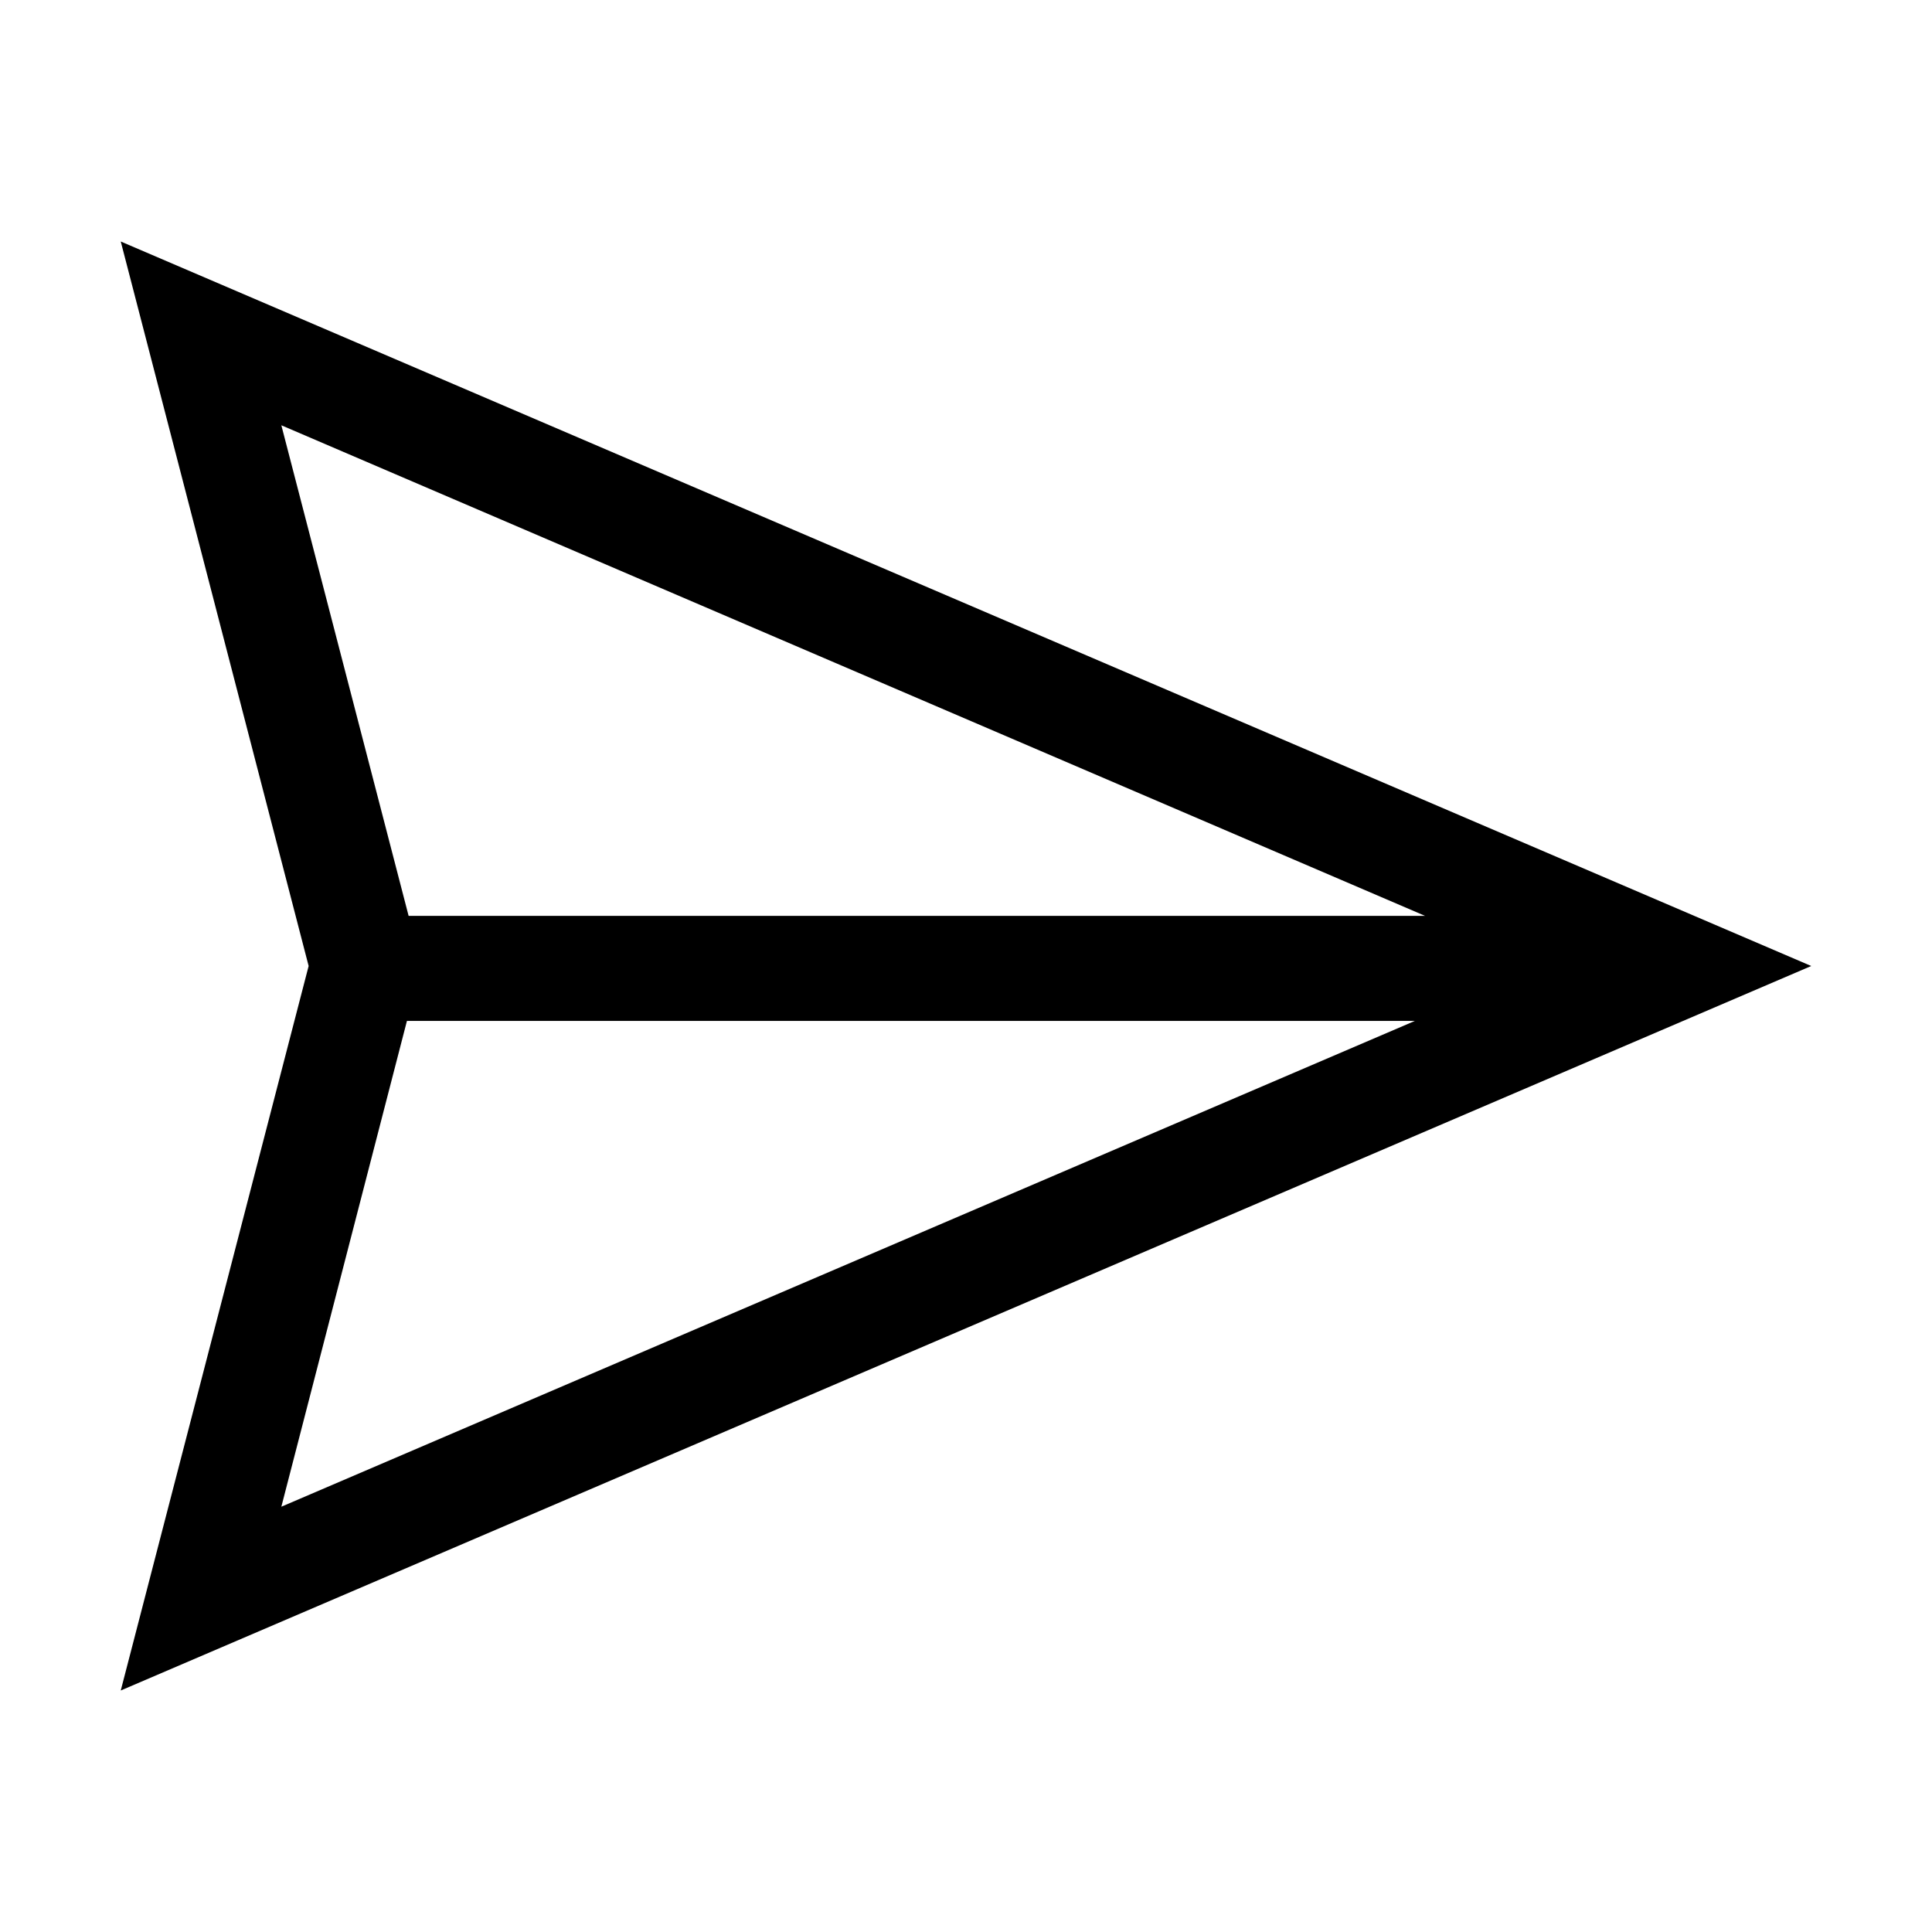
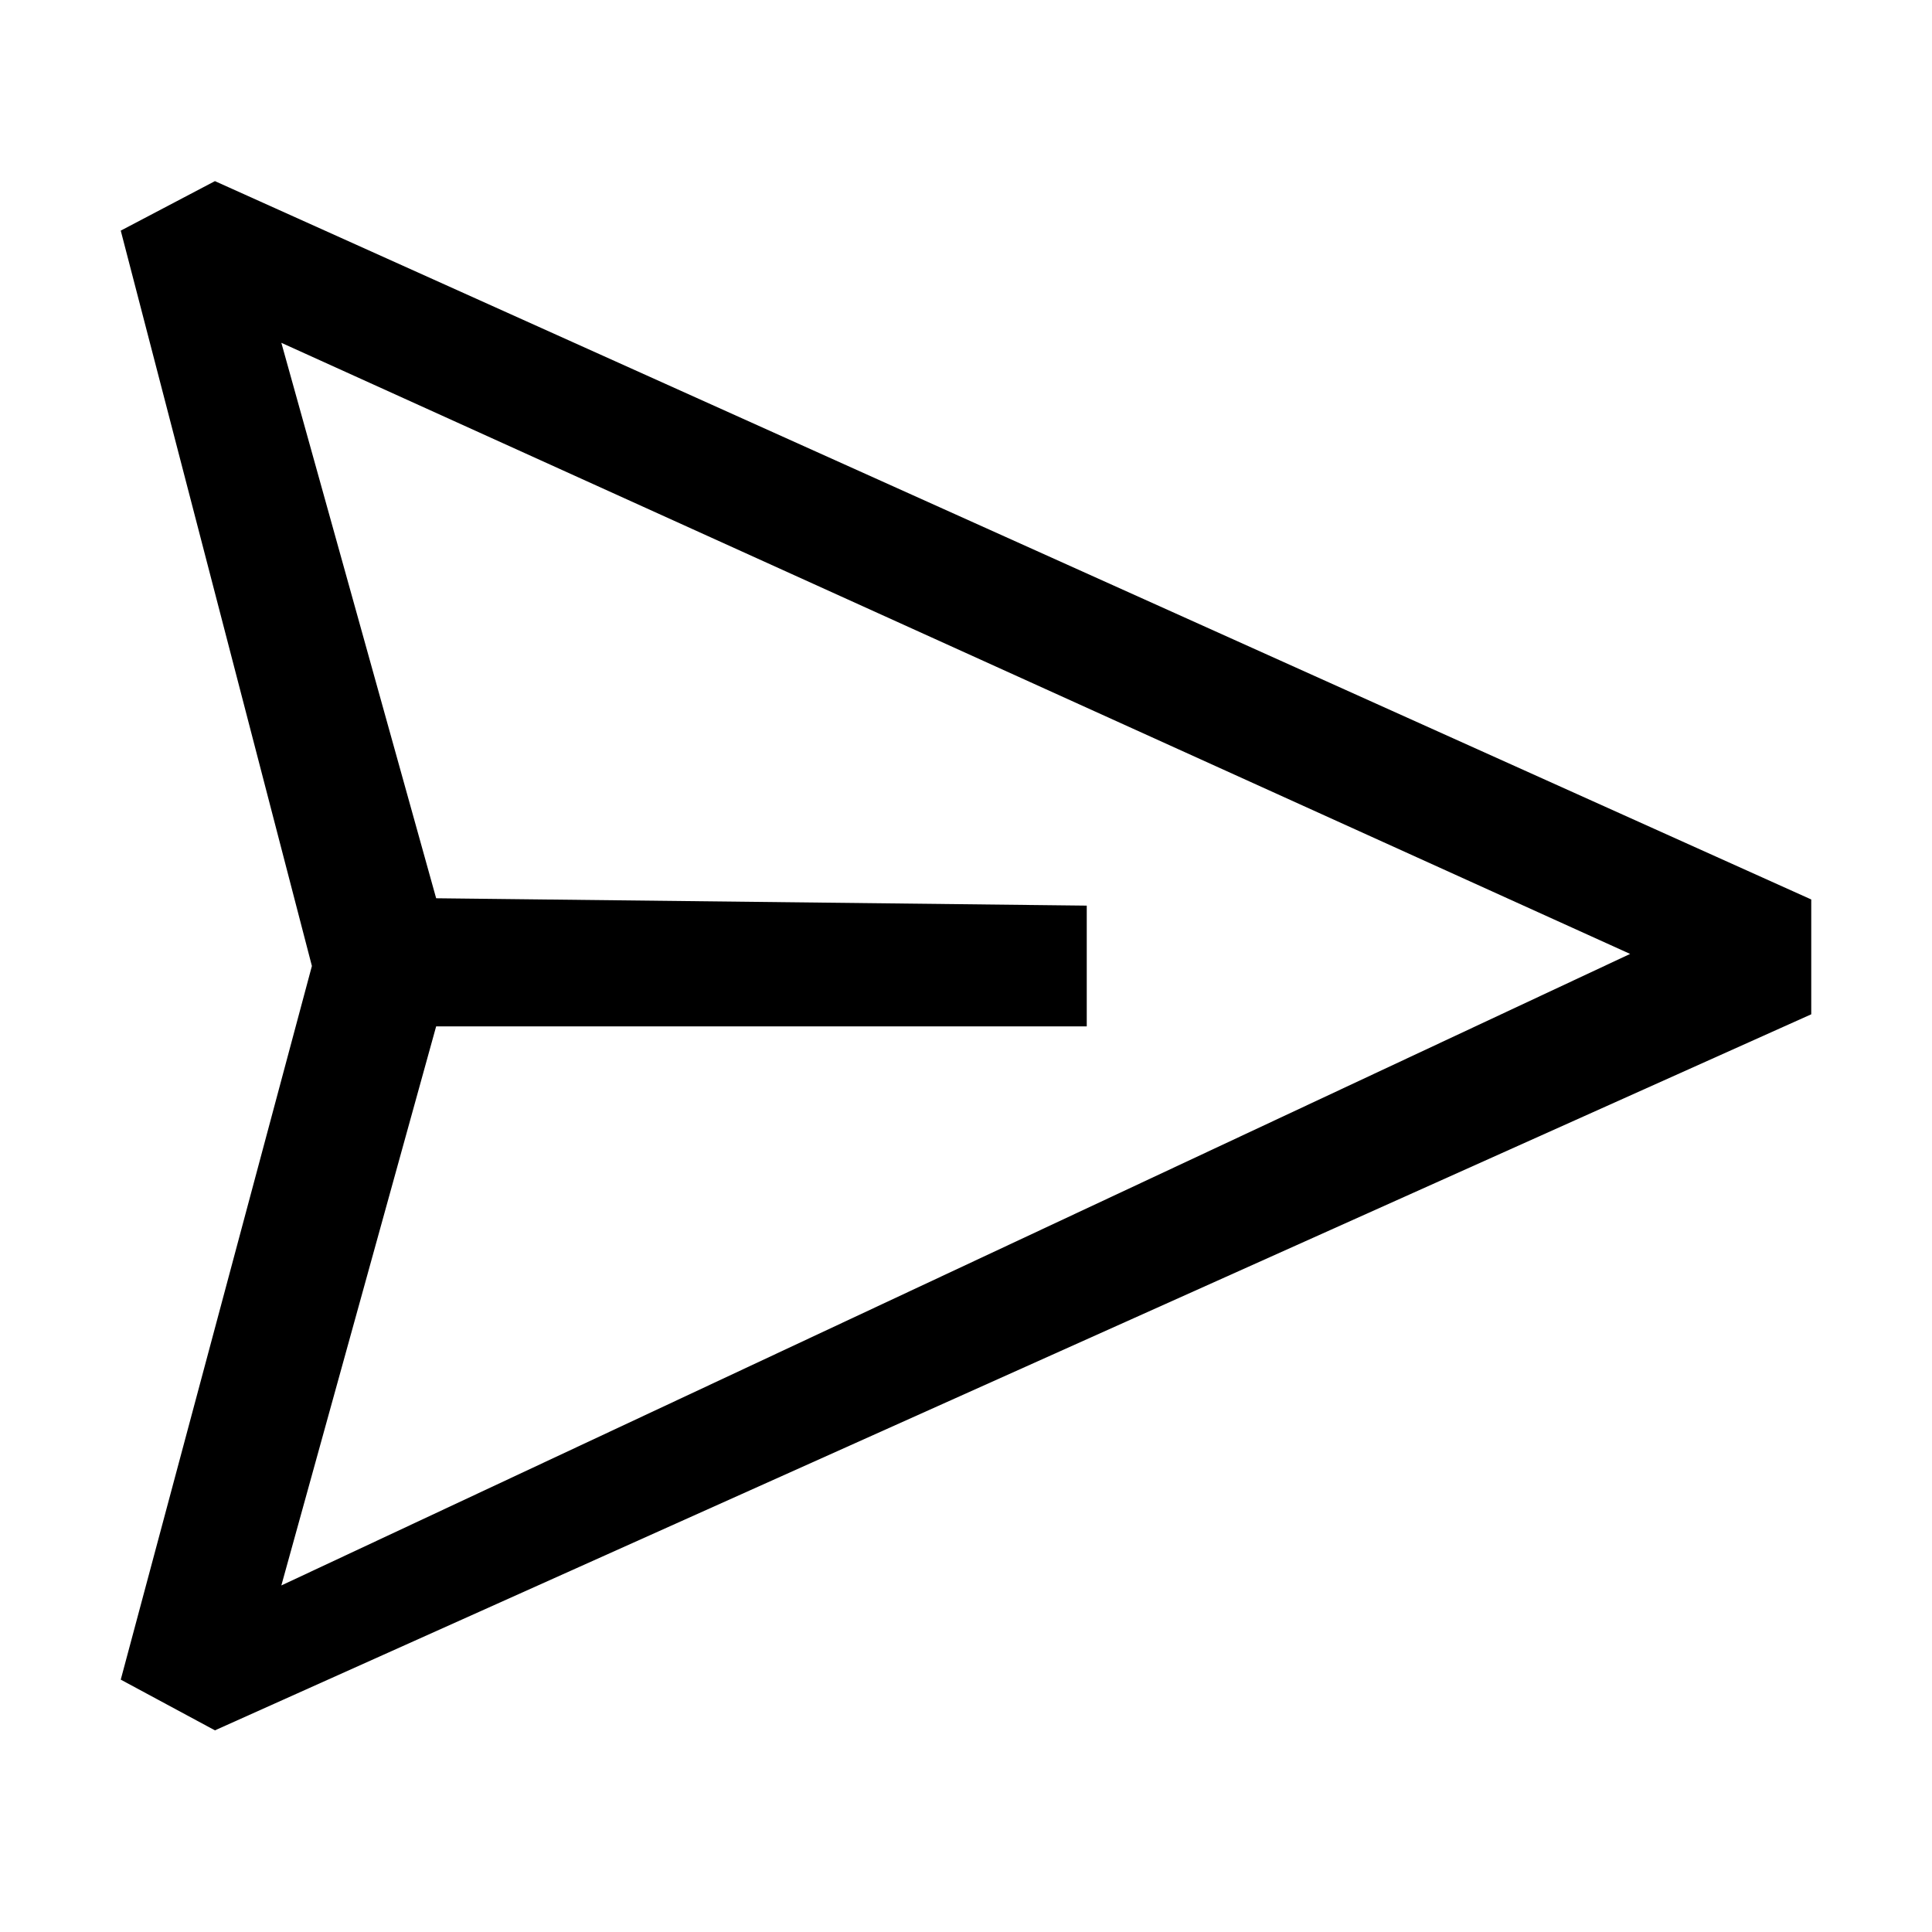
<svg xmlns="http://www.w3.org/2000/svg" viewBox="0 0 16 16" fill="currentColor">
-   <path d="M15 8L1 14L2.556 8L1 2L15 8ZM2.33 3.522L3.384 7.585H11.802L2.33 3.522ZM3.37 8.455L2.33 12.478L11.717 8.455H3.37Z" />
+   <path d="M1 1.91L1.78 1.5L15 7.449V8.4L1.78 14.33L1 13.91L2.583 8L1 1.91ZM3.612 8.5L2.33 13.13L13.5 7.9L2.33 2.839L3.612 7.439L9 7.5V8.5H3.612Z" />
</svg>
